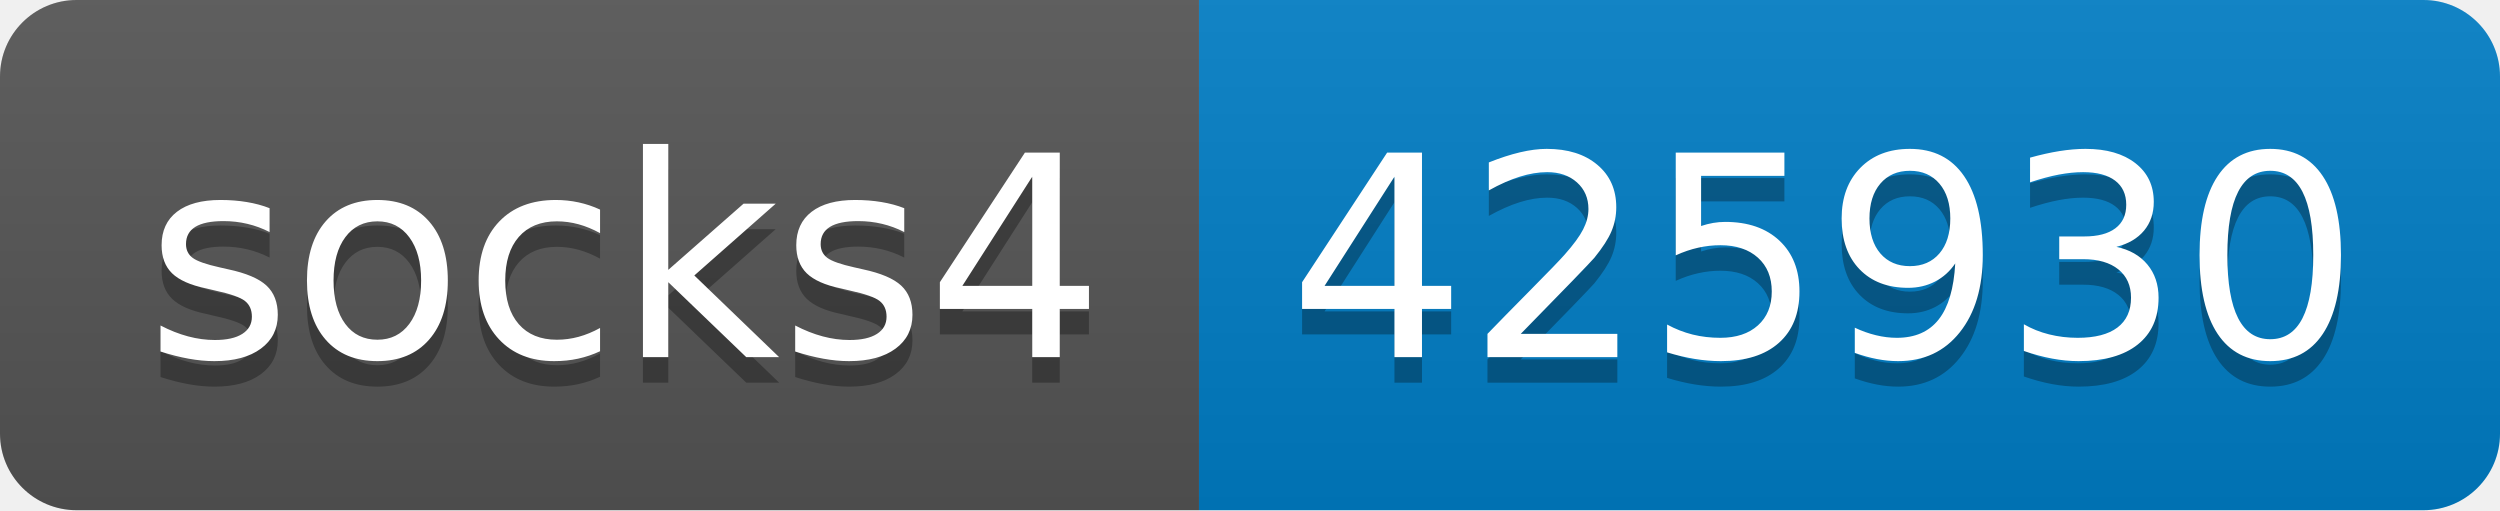
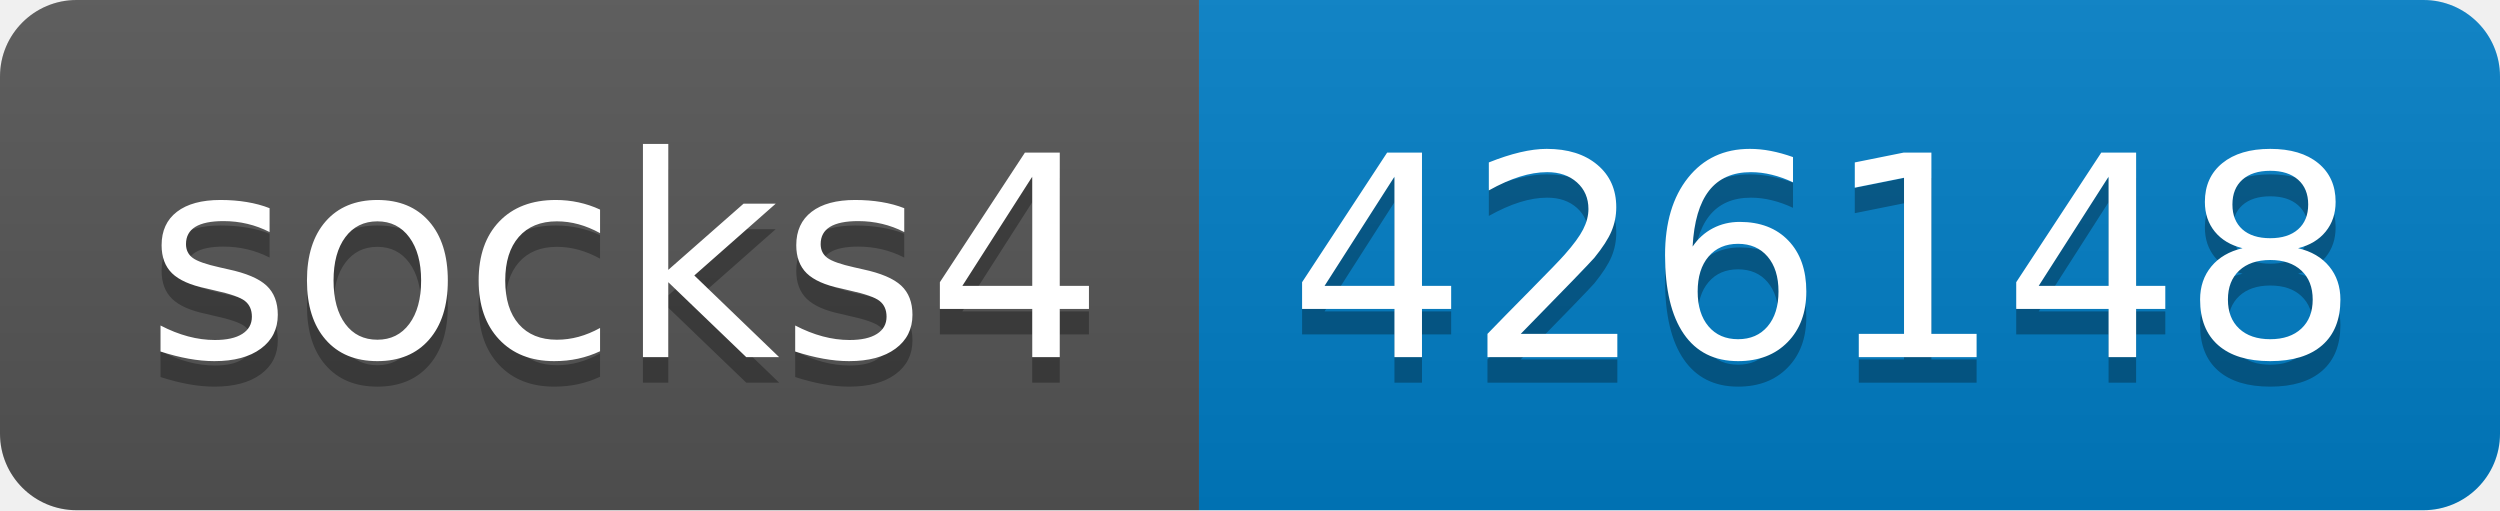
- <svg xmlns="http://www.w3.org/2000/svg" width="98" height="20" role="img" aria-label="socks4: 425930">
+ <svg xmlns="http://www.w3.org/2000/svg" width="98" height="20" role="img" aria-label="socks4: 426148">
  <linearGradient id="s" x2="0" y2="100%">
    <stop offset="0" stop-color="#bbb" stop-opacity=".1" />
    <stop offset="1" stop-opacity=".1" />
  </linearGradient>
  <clipPath id="r">
    <rect width="98" height="20" rx="3" fill="#fff" />
  </clipPath>
  <g clip-path="url(#r)">
    <rect width="47" height="20" fill="#555" />
    <rect x="47" width="51" height="20" fill="#007ec6" />
    <rect width="98" height="20" fill="url(#s)" />
  </g>
  <g fill="#fff" text-anchor="middle" font-family="Verdana,Geneva,DejaVu Sans,sans-serif" text-rendering="geometricPrecision" font-size="110">
    <text aria-hidden="true" x="245" y="150" fill="#010101" fill-opacity=".3" transform="scale(.1)" textLength="370">socks4</text>
    <text x="245" y="140" transform="scale(.1)" fill="#fff" textLength="370">socks4</text>
-     <text aria-hidden="true" x="715" y="150" fill="#010101" fill-opacity=".3" transform="scale(.1)" textLength="410">425930</text>
-     <text x="715" y="140" transform="scale(.1)" fill="#fff" textLength="410">425930</text>
+     <text aria-hidden="true" x="715" y="150" fill="#010101" fill-opacity=".3" transform="scale(.1)" textLength="410">426148</text>
+     <text x="715" y="140" transform="scale(.1)" fill="#fff" textLength="410">426148</text>
  </g>
</svg>
